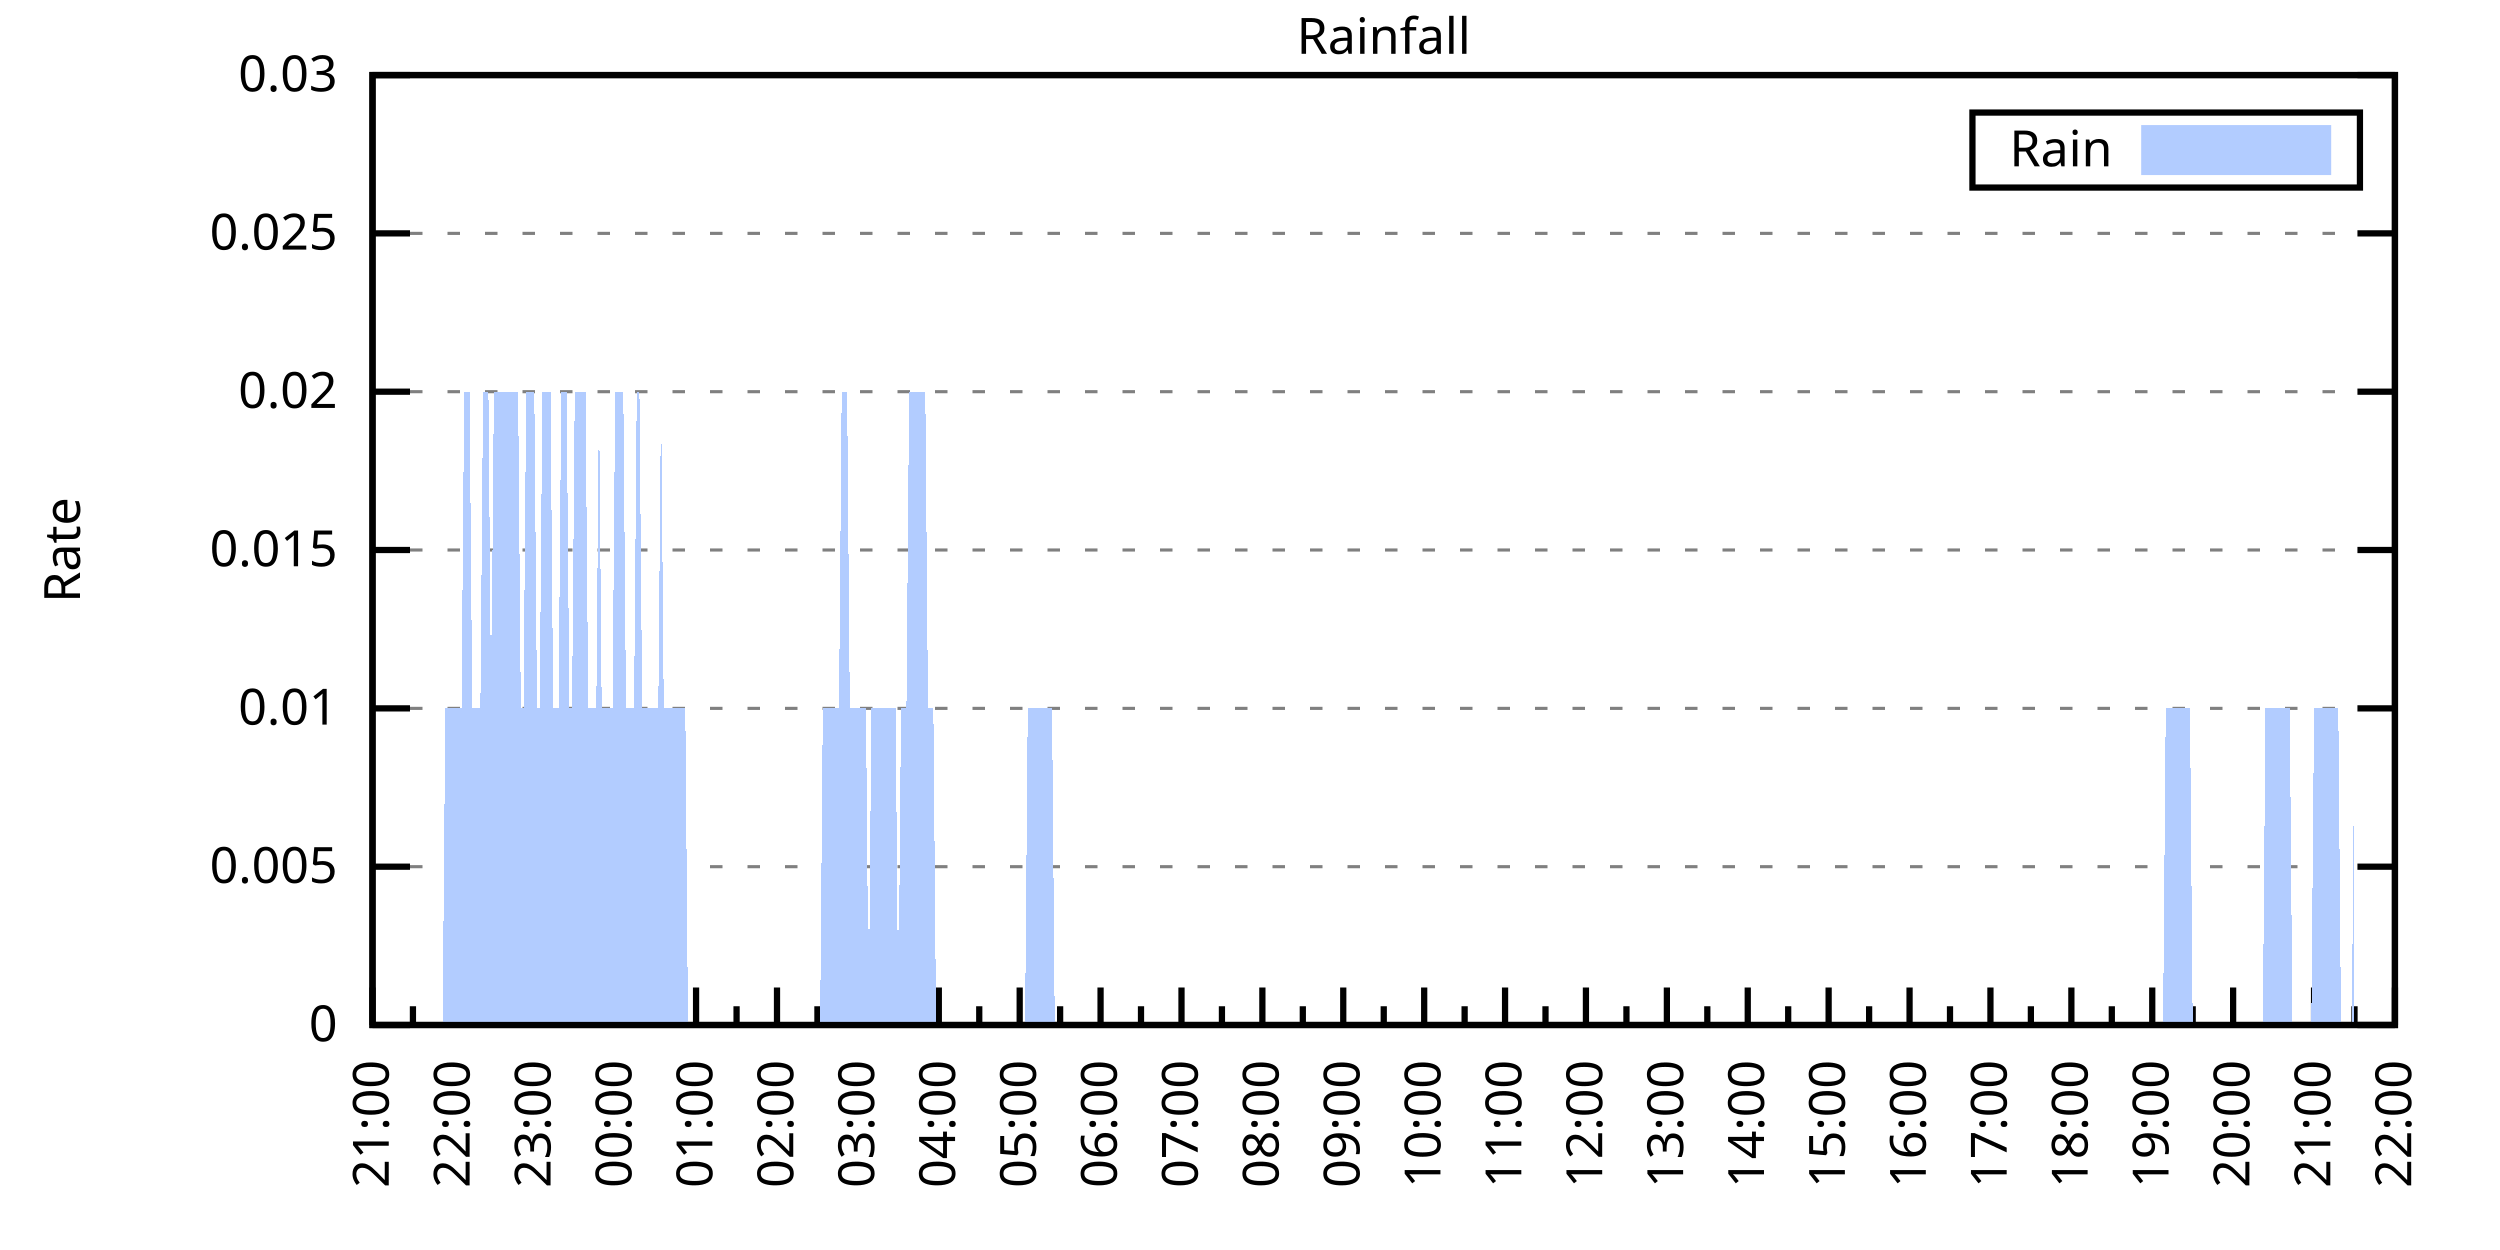
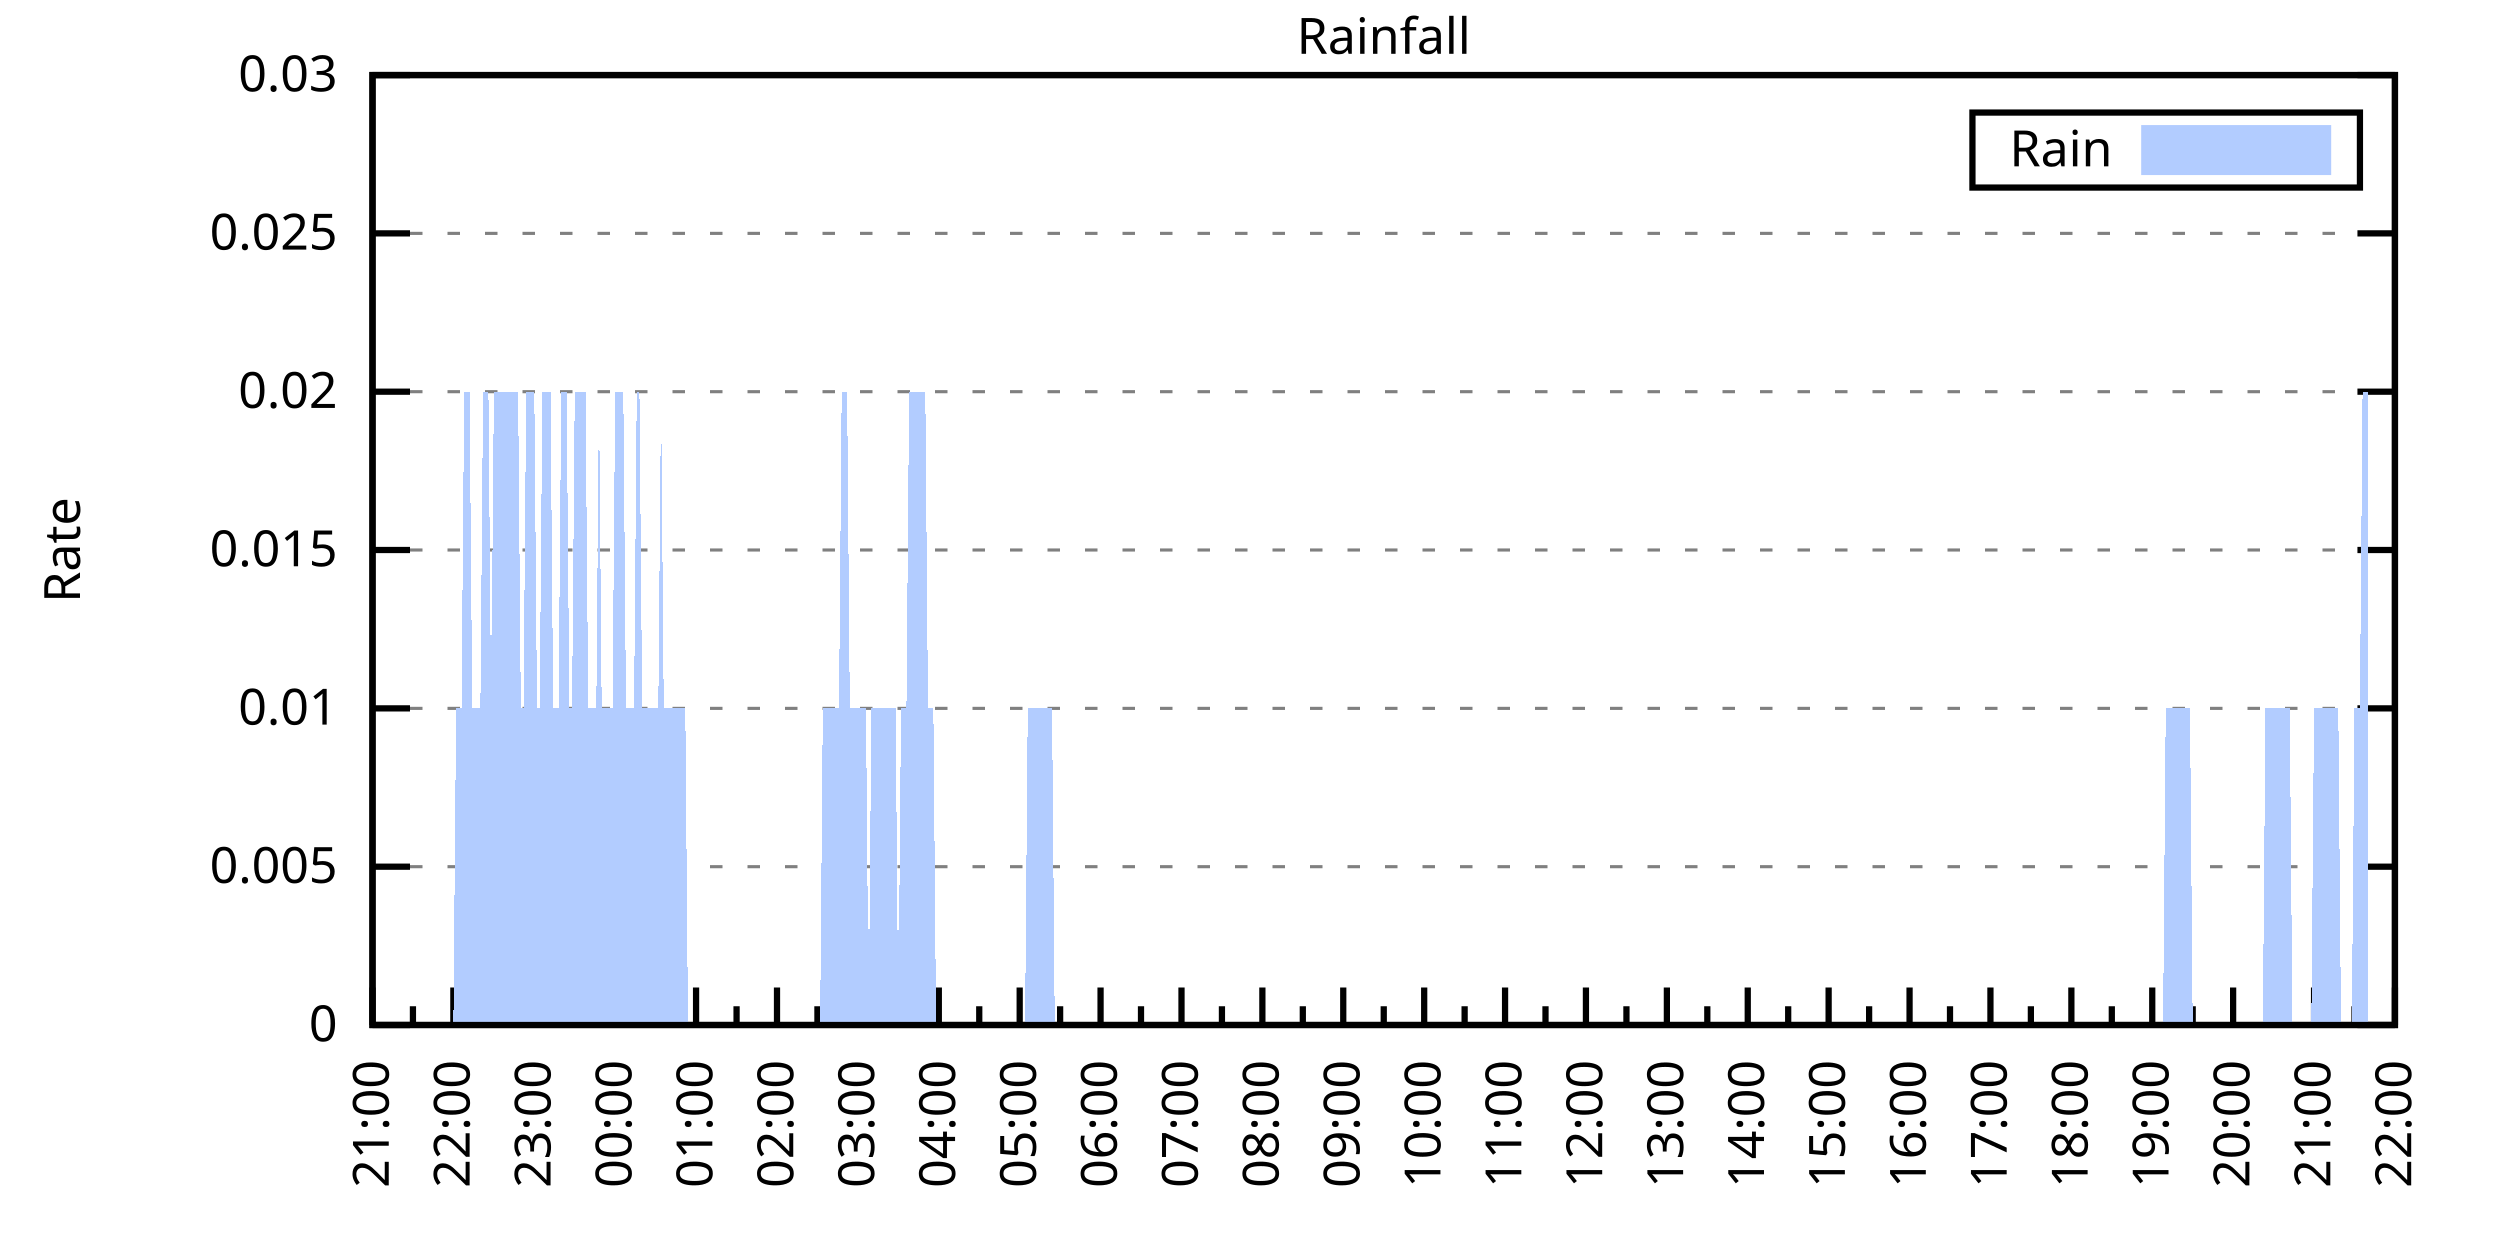
<svg xmlns="http://www.w3.org/2000/svg" xmlns:xlink="http://www.w3.org/1999/xlink" width="400" height="200" viewBox="0 0 400 200">
  <g id="gnuplot_canvas">
    <rect x="0" y="0" width="400" height="200" fill="none" />
    <defs>
      <circle id="gpDot" r="0.5" stroke-width="0.5" stroke="currentColor" />
      <path id="gpPt0" stroke-width="0.333" stroke="currentColor" d="M-1,0 h2 M0,-1 v2" />
      <path id="gpPt1" stroke-width="0.333" stroke="currentColor" d="M-1,-1 L1,1 M1,-1 L-1,1" />
      <path id="gpPt2" stroke-width="0.333" stroke="currentColor" d="M-1,0 L1,0 M0,-1 L0,1 M-1,-1 L1,1 M-1,1 L1,-1" />
      <rect id="gpPt3" stroke-width="0.333" stroke="currentColor" x="-1" y="-1" width="2" height="2" />
      <rect id="gpPt4" stroke-width="0.333" stroke="currentColor" fill="currentColor" x="-1" y="-1" width="2" height="2" />
      <circle id="gpPt5" stroke-width="0.333" stroke="currentColor" cx="0" cy="0" r="1" />
      <use xlink:href="#gpPt5" id="gpPt6" fill="currentColor" stroke="none" />
      <path id="gpPt7" stroke-width="0.333" stroke="currentColor" d="M0,-1.33 L-1.33,0.67 L1.33,0.67 z" />
      <use xlink:href="#gpPt7" id="gpPt8" fill="currentColor" stroke="none" />
      <use xlink:href="#gpPt7" id="gpPt9" stroke="currentColor" transform="rotate(180)" />
      <use xlink:href="#gpPt9" id="gpPt10" fill="currentColor" stroke="none" />
      <use xlink:href="#gpPt3" id="gpPt11" stroke="currentColor" transform="rotate(45)" />
      <use xlink:href="#gpPt11" id="gpPt12" fill="currentColor" stroke="none" />
      <path id="gpPt13" stroke-width="0.333" stroke="currentColor" d="M0,1.330 L1.265,0.411 L0.782,-1.067 L-0.782,-1.076 L-1.265,0.411 z" />
      <use xlink:href="#gpPt13" id="gpPt14" fill="currentColor" stroke="none" />
      <filter id="textbox" filterUnits="objectBoundingBox" x="0" y="0" height="1" width="1">
        <feFlood flood-color="white" flood-opacity="1" result="bgnd" />
        <feComposite in="SourceGraphic" in2="bgnd" operator="atop" />
      </filter>
      <filter id="greybox" filterUnits="objectBoundingBox" x="0" y="0" height="1" width="1">
        <feFlood flood-color="lightgrey" flood-opacity="1" result="grey" />
        <feComposite in="SourceGraphic" in2="grey" operator="atop" />
      </filter>
    </defs>
    <g fill="none" color="white" stroke="currentColor" stroke-width="1.00" stroke-linecap="butt" stroke-linejoin="miter">
</g>
    <g fill="none" color="black" stroke="currentColor" stroke-width="1.00" stroke-linecap="butt" stroke-linejoin="miter">
      <g stroke="none" shape-rendering="crispEdges">
        <polygon fill="rgb(255, 255, 255)" points="59.60,164.00 383.18,164.00 383.18,12.02 59.60,12.02 " />
      </g>
    </g>
    <g fill="none" color="black" stroke="currentColor" stroke-width="1.00" stroke-linecap="butt" stroke-linejoin="miter">
</g>
    <g fill="none" color="black" stroke="black" stroke-width="0.50" stroke-linecap="butt" stroke-linejoin="miter">
</g>
    <g fill="none" color="gray" stroke="currentColor" stroke-width="0.50" stroke-linecap="butt" stroke-linejoin="miter">
      <path stroke="gray" stroke-dasharray="2,4" class="gridline" d="M59.60,164.00 L383.19,164.00  " />
    </g>
    <g fill="none" color="gray" stroke="gray" stroke-width="1.00" stroke-linecap="butt" stroke-linejoin="miter">
</g>
    <g fill="none" color="black" stroke="currentColor" stroke-width="1.00" stroke-linecap="butt" stroke-linejoin="miter">
      <path stroke="black" d="M59.60,164.00 L65.60,164.00 M383.19,164.00 L377.19,164.00  " />
      <g transform="translate(54.00,166.60)" stroke="none" fill="black" font-family="Sans" font-size="8.00" text-anchor="end">
        <text>
          <tspan font-family="Sans"> 0</tspan>
        </text>
      </g>
    </g>
    <g fill="none" color="black" stroke="currentColor" stroke-width="1.00" stroke-linecap="butt" stroke-linejoin="miter">
</g>
    <g fill="none" color="black" stroke="black" stroke-width="0.50" stroke-linecap="butt" stroke-linejoin="miter">
</g>
    <g fill="none" color="gray" stroke="currentColor" stroke-width="0.50" stroke-linecap="butt" stroke-linejoin="miter">
      <path stroke="gray" stroke-dasharray="2,4" class="gridline" d="M59.60,138.67 L383.19,138.67  " />
    </g>
    <g fill="none" color="gray" stroke="gray" stroke-width="1.00" stroke-linecap="butt" stroke-linejoin="miter">
</g>
    <g fill="none" color="black" stroke="currentColor" stroke-width="1.00" stroke-linecap="butt" stroke-linejoin="miter">
      <path stroke="black" d="M59.60,138.67 L65.60,138.67 M383.19,138.67 L377.19,138.67  " />
      <g transform="translate(54.00,141.27)" stroke="none" fill="black" font-family="Sans" font-size="8.00" text-anchor="end">
        <text>
          <tspan font-family="Sans"> 0.005</tspan>
        </text>
      </g>
    </g>
    <g fill="none" color="black" stroke="currentColor" stroke-width="1.00" stroke-linecap="butt" stroke-linejoin="miter">
</g>
    <g fill="none" color="black" stroke="black" stroke-width="0.50" stroke-linecap="butt" stroke-linejoin="miter">
</g>
    <g fill="none" color="gray" stroke="currentColor" stroke-width="0.50" stroke-linecap="butt" stroke-linejoin="miter">
      <path stroke="gray" stroke-dasharray="2,4" class="gridline" d="M59.60,113.34 L383.19,113.34  " />
    </g>
    <g fill="none" color="gray" stroke="gray" stroke-width="1.00" stroke-linecap="butt" stroke-linejoin="miter">
</g>
    <g fill="none" color="black" stroke="currentColor" stroke-width="1.00" stroke-linecap="butt" stroke-linejoin="miter">
      <path stroke="black" d="M59.60,113.34 L65.60,113.34 M383.19,113.34 L377.19,113.34  " />
      <g transform="translate(54.00,115.94)" stroke="none" fill="black" font-family="Sans" font-size="8.00" text-anchor="end">
        <text>
          <tspan font-family="Sans"> 0.01</tspan>
        </text>
      </g>
    </g>
    <g fill="none" color="black" stroke="currentColor" stroke-width="1.00" stroke-linecap="butt" stroke-linejoin="miter">
</g>
    <g fill="none" color="black" stroke="black" stroke-width="0.50" stroke-linecap="butt" stroke-linejoin="miter">
</g>
    <g fill="none" color="gray" stroke="currentColor" stroke-width="0.50" stroke-linecap="butt" stroke-linejoin="miter">
      <path stroke="gray" stroke-dasharray="2,4" class="gridline" d="M59.60,88.00 L383.19,88.00  " />
    </g>
    <g fill="none" color="gray" stroke="gray" stroke-width="1.00" stroke-linecap="butt" stroke-linejoin="miter">
</g>
    <g fill="none" color="black" stroke="currentColor" stroke-width="1.00" stroke-linecap="butt" stroke-linejoin="miter">
      <path stroke="black" d="M59.60,88.00 L65.60,88.00 M383.19,88.00 L377.19,88.00  " />
      <g transform="translate(54.00,90.60)" stroke="none" fill="black" font-family="Sans" font-size="8.00" text-anchor="end">
        <text>
          <tspan font-family="Sans"> 0.015</tspan>
        </text>
      </g>
    </g>
    <g fill="none" color="black" stroke="currentColor" stroke-width="1.00" stroke-linecap="butt" stroke-linejoin="miter">
</g>
    <g fill="none" color="black" stroke="black" stroke-width="0.50" stroke-linecap="butt" stroke-linejoin="miter">
</g>
    <g fill="none" color="gray" stroke="currentColor" stroke-width="0.50" stroke-linecap="butt" stroke-linejoin="miter">
      <path stroke="gray" stroke-dasharray="2,4" class="gridline" d="M59.60,62.67 L383.19,62.67  " />
    </g>
    <g fill="none" color="gray" stroke="gray" stroke-width="1.00" stroke-linecap="butt" stroke-linejoin="miter">
</g>
    <g fill="none" color="black" stroke="currentColor" stroke-width="1.00" stroke-linecap="butt" stroke-linejoin="miter">
      <path stroke="black" d="M59.60,62.67 L65.60,62.67 M383.19,62.67 L377.19,62.67  " />
      <g transform="translate(54.00,65.27)" stroke="none" fill="black" font-family="Sans" font-size="8.00" text-anchor="end">
        <text>
          <tspan font-family="Sans"> 0.02</tspan>
        </text>
      </g>
    </g>
    <g fill="none" color="black" stroke="currentColor" stroke-width="1.00" stroke-linecap="butt" stroke-linejoin="miter">
</g>
    <g fill="none" color="black" stroke="black" stroke-width="0.50" stroke-linecap="butt" stroke-linejoin="miter">
</g>
    <g fill="none" color="gray" stroke="currentColor" stroke-width="0.50" stroke-linecap="butt" stroke-linejoin="miter">
      <path stroke="gray" stroke-dasharray="2,4" class="gridline" d="M59.60,37.34 L383.19,37.34  " />
    </g>
    <g fill="none" color="gray" stroke="gray" stroke-width="1.00" stroke-linecap="butt" stroke-linejoin="miter">
</g>
    <g fill="none" color="black" stroke="currentColor" stroke-width="1.00" stroke-linecap="butt" stroke-linejoin="miter">
      <path stroke="black" d="M59.60,37.34 L65.60,37.34 M383.19,37.34 L377.19,37.34  " />
      <g transform="translate(54.00,39.94)" stroke="none" fill="black" font-family="Sans" font-size="8.00" text-anchor="end">
        <text>
          <tspan font-family="Sans"> 0.025</tspan>
        </text>
      </g>
    </g>
    <g fill="none" color="black" stroke="currentColor" stroke-width="1.00" stroke-linecap="butt" stroke-linejoin="miter">
</g>
    <g fill="none" color="black" stroke="black" stroke-width="0.50" stroke-linecap="butt" stroke-linejoin="miter">
</g>
    <g fill="none" color="gray" stroke="currentColor" stroke-width="0.50" stroke-linecap="butt" stroke-linejoin="miter">
      <path stroke="gray" stroke-dasharray="2,4" class="gridline" d="M59.60,12.01 L383.19,12.01  " />
    </g>
    <g fill="none" color="gray" stroke="gray" stroke-width="1.00" stroke-linecap="butt" stroke-linejoin="miter">
</g>
    <g fill="none" color="black" stroke="currentColor" stroke-width="1.00" stroke-linecap="butt" stroke-linejoin="miter">
      <path stroke="black" d="M59.60,12.01 L65.60,12.01 M383.19,12.01 L377.19,12.01  " />
      <g transform="translate(54.00,14.61)" stroke="none" fill="black" font-family="Sans" font-size="8.00" text-anchor="end">
        <text>
          <tspan font-family="Sans"> 0.03</tspan>
        </text>
      </g>
    </g>
    <g fill="none" color="black" stroke="currentColor" stroke-width="1.00" stroke-linecap="butt" stroke-linejoin="miter">
      <path stroke="black" d="M59.60,164.00 L59.60,158.00  " />
      <g transform="translate(62.20,169.60) rotate(270)" stroke="none" fill="black" font-family="Sans" font-size="8.00" text-anchor="end">
        <text>
          <tspan font-family="Sans">21:00</tspan>
        </text>
      </g>
    </g>
    <g fill="none" color="black" stroke="currentColor" stroke-width="1.00" stroke-linecap="butt" stroke-linejoin="miter">
      <path stroke="black" d="M66.07,164.00 L66.07,161.00 M72.54,164.00 L72.54,158.00  " />
      <g transform="translate(75.14,169.60) rotate(270)" stroke="none" fill="black" font-family="Sans" font-size="8.00" text-anchor="end">
        <text>
          <tspan font-family="Sans">22:00</tspan>
        </text>
      </g>
    </g>
    <g fill="none" color="black" stroke="currentColor" stroke-width="1.00" stroke-linecap="butt" stroke-linejoin="miter">
      <path stroke="black" d="M79.02,164.00 L79.02,161.00 M85.49,164.00 L85.49,158.00  " />
      <g transform="translate(88.09,169.60) rotate(270)" stroke="none" fill="black" font-family="Sans" font-size="8.00" text-anchor="end">
        <text>
          <tspan font-family="Sans">23:00</tspan>
        </text>
      </g>
    </g>
    <g fill="none" color="black" stroke="currentColor" stroke-width="1.00" stroke-linecap="butt" stroke-linejoin="miter">
      <path stroke="black" d="M91.96,164.00 L91.96,161.00 M98.43,164.00 L98.43,158.00  " />
      <g transform="translate(101.03,169.60) rotate(270)" stroke="none" fill="black" font-family="Sans" font-size="8.00" text-anchor="end">
        <text>
          <tspan font-family="Sans">00:00</tspan>
        </text>
      </g>
    </g>
    <g fill="none" color="black" stroke="currentColor" stroke-width="1.00" stroke-linecap="butt" stroke-linejoin="miter">
      <path stroke="black" d="M104.90,164.00 L104.90,161.00 M111.37,164.00 L111.37,158.00  " />
      <g transform="translate(113.97,169.60) rotate(270)" stroke="none" fill="black" font-family="Sans" font-size="8.00" text-anchor="end">
        <text>
          <tspan font-family="Sans">01:00</tspan>
        </text>
      </g>
    </g>
    <g fill="none" color="black" stroke="currentColor" stroke-width="1.00" stroke-linecap="butt" stroke-linejoin="miter">
      <path stroke="black" d="M117.85,164.00 L117.85,161.00 M124.32,164.00 L124.32,158.00  " />
      <g transform="translate(126.92,169.60) rotate(270)" stroke="none" fill="black" font-family="Sans" font-size="8.00" text-anchor="end">
        <text>
          <tspan font-family="Sans">02:00</tspan>
        </text>
      </g>
    </g>
    <g fill="none" color="black" stroke="currentColor" stroke-width="1.00" stroke-linecap="butt" stroke-linejoin="miter">
      <path stroke="black" d="M130.79,164.00 L130.79,161.00 M137.26,164.00 L137.26,158.00  " />
      <g transform="translate(139.86,169.60) rotate(270)" stroke="none" fill="black" font-family="Sans" font-size="8.00" text-anchor="end">
        <text>
          <tspan font-family="Sans">03:00</tspan>
        </text>
      </g>
    </g>
    <g fill="none" color="black" stroke="currentColor" stroke-width="1.00" stroke-linecap="butt" stroke-linejoin="miter">
      <path stroke="black" d="M143.73,164.00 L143.73,161.00 M150.21,164.00 L150.21,158.00  " />
      <g transform="translate(152.81,169.60) rotate(270)" stroke="none" fill="black" font-family="Sans" font-size="8.00" text-anchor="end">
        <text>
          <tspan font-family="Sans">04:00</tspan>
        </text>
      </g>
    </g>
    <g fill="none" color="black" stroke="currentColor" stroke-width="1.00" stroke-linecap="butt" stroke-linejoin="miter">
      <path stroke="black" d="M156.68,164.00 L156.68,161.00 M163.15,164.00 L163.15,158.00  " />
      <g transform="translate(165.75,169.60) rotate(270)" stroke="none" fill="black" font-family="Sans" font-size="8.00" text-anchor="end">
        <text>
          <tspan font-family="Sans">05:00</tspan>
        </text>
      </g>
    </g>
    <g fill="none" color="black" stroke="currentColor" stroke-width="1.00" stroke-linecap="butt" stroke-linejoin="miter">
      <path stroke="black" d="M169.62,164.00 L169.62,161.00 M176.09,164.00 L176.09,158.00  " />
      <g transform="translate(178.69,169.60) rotate(270)" stroke="none" fill="black" font-family="Sans" font-size="8.00" text-anchor="end">
        <text>
          <tspan font-family="Sans">06:00</tspan>
        </text>
      </g>
    </g>
    <g fill="none" color="black" stroke="currentColor" stroke-width="1.00" stroke-linecap="butt" stroke-linejoin="miter">
      <path stroke="black" d="M182.56,164.00 L182.56,161.00 M189.04,164.00 L189.04,158.00  " />
      <g transform="translate(191.64,169.60) rotate(270)" stroke="none" fill="black" font-family="Sans" font-size="8.00" text-anchor="end">
        <text>
          <tspan font-family="Sans">07:00</tspan>
        </text>
      </g>
    </g>
    <g fill="none" color="black" stroke="currentColor" stroke-width="1.00" stroke-linecap="butt" stroke-linejoin="miter">
      <path stroke="black" d="M195.51,164.00 L195.51,161.00 M201.98,164.00 L201.98,158.00  " />
      <g transform="translate(204.58,169.60) rotate(270)" stroke="none" fill="black" font-family="Sans" font-size="8.00" text-anchor="end">
        <text>
          <tspan font-family="Sans">08:00</tspan>
        </text>
      </g>
    </g>
    <g fill="none" color="black" stroke="currentColor" stroke-width="1.00" stroke-linecap="butt" stroke-linejoin="miter">
      <path stroke="black" d="M208.45,164.00 L208.45,161.00 M214.92,164.00 L214.92,158.00  " />
      <g transform="translate(217.52,169.60) rotate(270)" stroke="none" fill="black" font-family="Sans" font-size="8.00" text-anchor="end">
        <text>
          <tspan font-family="Sans">09:00</tspan>
        </text>
      </g>
    </g>
    <g fill="none" color="black" stroke="currentColor" stroke-width="1.00" stroke-linecap="butt" stroke-linejoin="miter">
      <path stroke="black" d="M221.40,164.00 L221.40,161.00 M227.87,164.00 L227.87,158.00  " />
      <g transform="translate(230.47,169.60) rotate(270)" stroke="none" fill="black" font-family="Sans" font-size="8.00" text-anchor="end">
        <text>
          <tspan font-family="Sans">10:00</tspan>
        </text>
      </g>
    </g>
    <g fill="none" color="black" stroke="currentColor" stroke-width="1.00" stroke-linecap="butt" stroke-linejoin="miter">
      <path stroke="black" d="M234.34,164.00 L234.34,161.00 M240.81,164.00 L240.81,158.00  " />
      <g transform="translate(243.41,169.60) rotate(270)" stroke="none" fill="black" font-family="Sans" font-size="8.00" text-anchor="end">
        <text>
          <tspan font-family="Sans">11:00</tspan>
        </text>
      </g>
    </g>
    <g fill="none" color="black" stroke="currentColor" stroke-width="1.00" stroke-linecap="butt" stroke-linejoin="miter">
      <path stroke="black" d="M247.28,164.00 L247.28,161.00 M253.75,164.00 L253.75,158.00  " />
      <g transform="translate(256.35,169.60) rotate(270)" stroke="none" fill="black" font-family="Sans" font-size="8.00" text-anchor="end">
        <text>
          <tspan font-family="Sans">12:00</tspan>
        </text>
      </g>
    </g>
    <g fill="none" color="black" stroke="currentColor" stroke-width="1.00" stroke-linecap="butt" stroke-linejoin="miter">
      <path stroke="black" d="M260.23,164.00 L260.23,161.00 M266.70,164.00 L266.70,158.00  " />
      <g transform="translate(269.30,169.60) rotate(270)" stroke="none" fill="black" font-family="Sans" font-size="8.00" text-anchor="end">
        <text>
          <tspan font-family="Sans">13:00</tspan>
        </text>
      </g>
    </g>
    <g fill="none" color="black" stroke="currentColor" stroke-width="1.00" stroke-linecap="butt" stroke-linejoin="miter">
      <path stroke="black" d="M273.17,164.00 L273.17,161.00 M279.64,164.00 L279.64,158.00  " />
      <g transform="translate(282.24,169.60) rotate(270)" stroke="none" fill="black" font-family="Sans" font-size="8.00" text-anchor="end">
        <text>
          <tspan font-family="Sans">14:00</tspan>
        </text>
      </g>
    </g>
    <g fill="none" color="black" stroke="currentColor" stroke-width="1.00" stroke-linecap="butt" stroke-linejoin="miter">
      <path stroke="black" d="M286.11,164.00 L286.11,161.00 M292.58,164.00 L292.58,158.00  " />
      <g transform="translate(295.18,169.60) rotate(270)" stroke="none" fill="black" font-family="Sans" font-size="8.00" text-anchor="end">
        <text>
          <tspan font-family="Sans">15:00</tspan>
        </text>
      </g>
    </g>
    <g fill="none" color="black" stroke="currentColor" stroke-width="1.00" stroke-linecap="butt" stroke-linejoin="miter">
      <path stroke="black" d="M299.06,164.00 L299.06,161.00 M305.53,164.00 L305.53,158.00  " />
      <g transform="translate(308.13,169.60) rotate(270)" stroke="none" fill="black" font-family="Sans" font-size="8.00" text-anchor="end">
        <text>
          <tspan font-family="Sans">16:00</tspan>
        </text>
      </g>
    </g>
    <g fill="none" color="black" stroke="currentColor" stroke-width="1.00" stroke-linecap="butt" stroke-linejoin="miter">
      <path stroke="black" d="M312.00,164.00 L312.00,161.00 M318.47,164.00 L318.47,158.00  " />
      <g transform="translate(321.07,169.60) rotate(270)" stroke="none" fill="black" font-family="Sans" font-size="8.00" text-anchor="end">
        <text>
          <tspan font-family="Sans">17:00</tspan>
        </text>
      </g>
    </g>
    <g fill="none" color="black" stroke="currentColor" stroke-width="1.00" stroke-linecap="butt" stroke-linejoin="miter">
      <path stroke="black" d="M324.94,164.00 L324.94,161.00 M331.42,164.00 L331.42,158.00  " />
      <g transform="translate(334.02,169.60) rotate(270)" stroke="none" fill="black" font-family="Sans" font-size="8.00" text-anchor="end">
        <text>
          <tspan font-family="Sans">18:00</tspan>
        </text>
      </g>
    </g>
    <g fill="none" color="black" stroke="currentColor" stroke-width="1.00" stroke-linecap="butt" stroke-linejoin="miter">
      <path stroke="black" d="M337.89,164.00 L337.89,161.00 M344.36,164.00 L344.36,158.00  " />
      <g transform="translate(346.96,169.60) rotate(270)" stroke="none" fill="black" font-family="Sans" font-size="8.00" text-anchor="end">
        <text>
          <tspan font-family="Sans">19:00</tspan>
        </text>
      </g>
    </g>
    <g fill="none" color="black" stroke="currentColor" stroke-width="1.00" stroke-linecap="butt" stroke-linejoin="miter">
      <path stroke="black" d="M350.83,164.00 L350.83,161.00 M357.30,164.00 L357.30,158.00  " />
      <g transform="translate(359.90,169.60) rotate(270)" stroke="none" fill="black" font-family="Sans" font-size="8.00" text-anchor="end">
        <text>
          <tspan font-family="Sans">20:00</tspan>
        </text>
      </g>
    </g>
    <g fill="none" color="black" stroke="currentColor" stroke-width="1.00" stroke-linecap="butt" stroke-linejoin="miter">
      <path stroke="black" d="M363.77,164.00 L363.77,161.00 M370.25,164.00 L370.25,158.00  " />
      <g transform="translate(372.85,169.60) rotate(270)" stroke="none" fill="black" font-family="Sans" font-size="8.00" text-anchor="end">
        <text>
          <tspan font-family="Sans">21:00</tspan>
        </text>
      </g>
    </g>
    <g fill="none" color="black" stroke="currentColor" stroke-width="1.00" stroke-linecap="butt" stroke-linejoin="miter">
      <path stroke="black" d="M376.72,164.00 L376.72,161.00 M383.19,164.00 L383.19,158.00  " />
      <g transform="translate(385.79,169.60) rotate(270)" stroke="none" fill="black" font-family="Sans" font-size="8.00" text-anchor="end">
        <text>
          <tspan font-family="Sans">22:00</tspan>
        </text>
      </g>
    </g>
    <g fill="none" color="black" stroke="currentColor" stroke-width="1.00" stroke-linecap="butt" stroke-linejoin="miter">
</g>
    <g fill="none" color="black" stroke="currentColor" stroke-width="1.00" stroke-linecap="butt" stroke-linejoin="miter">
      <path stroke="black" d="M59.60,12.01 L59.60,164.00 L383.19,164.00 L383.19,12.01 L59.60,12.01 Z  " />
    </g>
    <g fill="none" color="black" stroke="currentColor" stroke-width="1.00" stroke-linecap="butt" stroke-linejoin="miter">
      <g transform="translate(12.80,88.01) rotate(270)" stroke="none" fill="black" font-family="Sans" font-size="8.00" text-anchor="middle">
        <text>
          <tspan font-family="Sans">Rate</tspan>
        </text>
      </g>
    </g>
    <g fill="none" color="black" stroke="currentColor" stroke-width="1.00" stroke-linecap="butt" stroke-linejoin="miter">
</g>
    <g fill="none" color="black" stroke="currentColor" stroke-width="1.00" stroke-linecap="butt" stroke-linejoin="miter">
      <path stroke="black" d="M315.59,30.01 L315.59,18.01 L377.59,18.01 L377.59,30.01 L315.59,30.01 Z  " />
    </g>
    <g id="Rainfall_plot_1">
      <g fill="none" color="white" stroke="black" stroke-width="2.00" stroke-linecap="butt" stroke-linejoin="miter">
</g>
      <g fill="none" color="black" stroke="currentColor" stroke-width="2.00" stroke-linecap="butt" stroke-linejoin="miter">
        <g transform="translate(337.99,26.61)" stroke="none" fill="black" font-family="Sans" font-size="8.00" text-anchor="end">
          <text>
            <tspan font-family="Sans">Rain</tspan>
          </text>
        </g>
      </g>
      <g fill="none" color="black" stroke="currentColor" stroke-width="2.00" stroke-linecap="butt" stroke-linejoin="miter">
        <g stroke="none" shape-rendering="crispEdges">
          <polygon fill="rgb(178, 204, 255)" points="343.59,27.01 371.99,27.01 371.99,21.01 343.59,21.01 " />
        </g>
        <path stroke="rgb(178, 204, 255)" d="M343.59,27.01 L371.99,27.01 L371.99,21.01 L343.59,21.01 L343.59,27.01 Z  " />
      </g>
      <g fill="none" color="black" stroke="currentColor" stroke-width="2.00" stroke-linecap="butt" stroke-linejoin="miter">
        <g stroke="none" shape-rendering="crispEdges">
-           <polygon fill="rgb(178, 204, 255)" points="66.50,164.00 66.93,164.00 67.37,164.00 67.80,164.00 68.23,164.00 68.66,164.00 69.09,164.00 69.52,164.00 69.95,164.00 70.39,164.00 70.82,164.00 71.25,113.34 71.68,113.34 72.11,113.34 72.54,113.34 72.98,113.34 73.41,113.34 73.84,113.34 74.27,62.67 74.70,62.67 75.13,62.67 75.56,113.34 76.00,113.34 76.43,113.34 76.86,113.34 77.29,62.67 77.72,62.67 78.15,62.67 78.58,113.34 79.02,62.67 79.45,62.67 79.88,62.67 80.31,62.67 80.74,62.67 81.17,62.67 81.60,62.67 82.04,62.67 82.47,62.67 82.90,62.67 83.33,113.34 83.76,113.34 84.19,62.67 84.62,62.67 85.06,62.67 85.49,62.67 85.92,113.34 86.35,113.34 86.78,62.67 87.21,62.67 87.64,62.67 88.08,62.67 88.51,113.34 88.94,113.34 89.37,113.34 89.80,62.67 90.23,62.67 90.66,62.67 91.10,113.34 91.53,113.34 91.96,62.67 92.39,62.67 92.82,62.67 93.25,62.67 93.68,62.67 94.12,113.34 94.55,113.34 94.98,113.34 95.41,113.34 95.84,62.67 96.27,113.34 96.70,113.34 97.14,113.34 97.57,113.34 98.00,113.34 98.43,62.67 98.86,62.67 99.29,62.67 99.73,62.67 100.16,113.34 100.59,113.34 101.02,113.34 101.45,113.34 101.88,62.67 102.31,62.67 102.75,113.34 103.18,113.34 103.61,113.34 104.04,113.34 104.47,113.34 104.90,113.34 105.33,113.34 105.77,62.67 106.20,113.34 106.63,113.34 107.06,113.34 107.49,113.34 107.92,113.34 108.35,113.34 108.79,113.34 109.22,113.34 109.65,113.34 110.08,164.00 110.51,164.00 110.94,164.00 111.37,164.00 111.81,164.00 112.24,164.00 112.67,164.00 113.10,164.00 113.53,164.00 113.96,164.00 114.39,164.00 114.83,164.00 115.26,164.00 115.69,164.00 116.12,164.00 116.55,164.00 116.98,164.00 117.41,164.00 117.85,164.00 118.28,164.00 118.71,164.00 119.14,164.00 119.57,164.00 120.00,164.00 120.43,164.00 120.87,164.00 121.30,164.00 121.73,164.00 122.16,164.00 122.59,164.00 123.02,164.00 123.46,164.00 123.89,164.00 124.32,164.00 124.75,164.00 125.18,164.00 125.61,164.00 126.04,164.00 126.48,164.00 126.91,164.00 127.34,164.00 127.77,164.00 128.20,164.00 128.63,164.00 129.06,164.00 129.50,164.00 129.93,164.00 130.36,164.00 130.79,164.00 131.22,164.00 131.65,113.34 132.08,113.34 132.52,113.34 132.95,113.34 133.38,113.34 133.81,113.34 134.24,113.34 134.67,62.67 135.10,62.67 135.54,62.67 135.97,113.34 136.40,113.34 136.83,113.34 137.26,113.34 137.69,113.34 138.12,113.34 138.56,113.34 138.99,164.00 139.42,113.34 139.85,113.34 140.28,113.34 140.71,113.34 141.14,113.34 141.58,113.34 142.01,113.34 142.44,113.34 142.87,113.34 143.30,113.34 143.73,164.00 144.16,113.34 144.60,113.34 145.03,113.34 145.46,62.67 145.89,62.67 146.32,62.67 146.75,62.67 147.19,62.67 147.62,62.67 148.05,62.67 148.48,113.34 148.91,113.34 149.34,113.34 149.77,164.00 150.21,164.00 150.64,164.00 151.07,164.00 151.50,164.00 151.93,164.00 152.36,164.00 152.79,164.00 153.23,164.00 153.66,164.00 154.09,164.00 154.52,164.00 154.95,164.00 155.38,164.00 155.81,164.00 156.25,164.00 156.68,164.00 157.11,164.00 157.54,164.00 157.97,164.00 158.40,164.00 158.83,164.00 159.27,164.00 159.70,164.00 160.13,164.00 160.56,164.00 160.99,164.00 161.42,164.00 161.85,164.00 162.29,164.00 162.72,164.00 163.15,164.00 163.58,164.00 164.01,164.00 164.44,113.34 164.87,113.34 165.31,113.34 165.74,113.34 166.17,113.34 166.60,113.34 167.03,113.34 167.46,113.34 167.89,113.34 168.33,113.34 168.76,164.00 169.19,164.00 169.62,164.00 170.05,164.00 170.48,164.00 170.91,164.00 171.35,164.00 171.78,164.00 172.21,164.00 172.64,164.00 173.07,164.00 173.50,164.00 173.94,164.00 174.37,164.00 174.80,164.00 175.23,164.00 175.66,164.00 176.09,164.00 176.52,164.00 176.96,164.00 177.39,164.00 177.82,164.00 178.25,164.00 178.68,164.00 179.11,164.00 179.54,164.00 179.98,164.00 180.41,164.00 180.84,164.00 181.27,164.00 181.70,164.00 182.13,164.00 182.56,164.00 183.00,164.00 183.43,164.00 183.86,164.00 184.29,164.00 184.72,164.00 185.15,164.00 185.58,164.00 186.02,164.00 186.45,164.00 186.88,164.00 187.31,164.00 187.74,164.00 188.17,164.00 188.60,164.00 189.04,164.00 189.47,164.00 189.90,164.00 190.33,164.00 190.76,164.00 191.19,164.00 191.62,164.00 192.06,164.00 192.49,164.00 192.92,164.00 193.35,164.00 193.78,164.00 194.21,164.00 194.64,164.00 195.08,164.00 195.51,164.00 195.94,164.00 196.37,164.00 196.80,164.00 197.23,164.00 197.67,164.00 198.10,164.00 198.53,164.00 198.96,164.00 199.39,164.00 199.82,164.00 200.25,164.00 200.69,164.00 201.12,164.00 201.55,164.00 201.98,164.00 202.41,164.00 202.84,164.00 203.27,164.00 203.71,164.00 204.14,164.00 204.57,164.00 205.00,164.00 205.43,164.00 205.86,164.00 206.29,164.00 206.73,164.00 207.16,164.00 207.59,164.00 208.02,164.00 208.45,164.00 208.88,164.00 209.31,164.00 209.75,164.00 210.18,164.00 210.61,164.00 211.04,164.00 211.47,164.00 211.90,164.00 212.33,164.00 212.77,164.00 213.20,164.00 213.63,164.00 214.06,164.00 214.49,164.00 214.92,164.00 215.35,164.00 215.79,164.00 216.22,164.00 216.65,164.00 217.08,164.00 217.51,164.00 217.94,164.00 218.37,164.00 218.81,164.00 219.24,164.00 219.67,164.00 220.10,164.00 220.53,164.00 220.96,164.00 221.40,164.00 221.83,164.00 222.26,164.00 222.69,164.00 223.12,164.00 223.55,164.00 223.98,164.00 224.42,164.00 224.85,164.00 225.28,164.00 225.71,164.00 226.14,164.00 226.57,164.00 227.00,164.00 227.44,164.00 227.87,164.00 228.30,164.00 228.73,164.00 229.16,164.00 229.59,164.00 230.02,164.00 230.46,164.00 230.89,164.00 231.32,164.00 231.75,164.00 232.18,164.00 232.61,164.00 233.04,164.00 233.48,164.00 233.91,164.00 234.34,164.00 234.77,164.00 235.20,164.00 235.63,164.00 236.06,164.00 236.50,164.00 236.93,164.00 237.36,164.00 237.79,164.00 238.22,164.00 238.65,164.00 239.08,164.00 239.52,164.00 239.95,164.00 240.38,164.00 240.81,164.00 241.24,164.00 241.67,164.00 242.10,164.00 242.54,164.00 242.97,164.00 243.40,164.00 243.83,164.00 244.26,164.00 244.69,164.00 245.12,164.00 245.56,164.00 245.99,164.00 246.42,164.00 246.85,164.00 247.28,164.00 247.71,164.00 248.15,164.00 248.58,164.00 249.01,164.00 249.44,164.00 249.87,164.00 250.30,164.00 250.73,164.00 251.17,164.00 251.60,164.00 252.03,164.00 252.46,164.00 252.89,164.00 253.32,164.00 253.75,164.00 254.19,164.00 254.62,164.00 255.05,164.00 255.48,164.00 255.91,164.00 256.34,164.00 256.77,164.00 257.21,164.00 257.64,164.00 258.07,164.00 258.50,164.00 258.93,164.00 259.36,164.00 259.79,164.00 260.23,164.00 260.66,164.00 261.09,164.00 261.52,164.00 261.95,164.00 262.38,164.00 262.81,164.00 263.25,164.00 263.68,164.00 264.11,164.00 264.54,164.00 264.97,164.00 265.40,164.00 265.83,164.00 266.27,164.00 266.70,164.00 267.13,164.00 267.56,164.00 267.99,164.00 268.42,164.00 268.85,164.00 269.29,164.00 269.72,164.00 270.15,164.00 270.58,164.00 271.01,164.00 271.44,164.00 271.88,164.00 272.31,164.00 272.74,164.00 273.17,164.00 273.60,164.00 274.03,164.00 274.46,164.00 274.90,164.00 275.33,164.00 275.76,164.00 276.19,164.00 276.62,164.00 277.05,164.00 277.48,164.00 277.92,164.00 278.35,164.00 278.78,164.00 279.21,164.00 279.64,164.00 280.07,164.00 280.50,164.00 280.94,164.00 281.37,164.00 281.80,164.00 282.23,164.00 282.66,164.00 283.09,164.00 283.52,164.00 283.96,164.00 284.39,164.00 284.82,164.00 285.25,164.00 285.68,164.00 286.11,164.00 286.54,164.00 286.98,164.00 287.41,164.00 287.84,164.00 288.27,164.00 288.70,164.00 289.13,164.00 289.56,164.00 290.00,164.00 290.43,164.00 290.86,164.00 291.29,164.00 291.72,164.00 292.15,164.00 292.58,164.00 293.02,164.00 293.45,164.00 293.88,164.00 294.31,164.00 294.74,164.00 295.17,164.00 295.60,164.00 296.04,164.00 296.47,164.00 296.90,164.00 297.33,164.00 297.76,164.00 298.19,164.00 298.63,164.00 299.06,164.00 299.49,164.00 299.92,164.00 300.35,164.00 300.78,164.00 301.21,164.00 301.65,164.00 302.08,164.00 302.51,164.00 302.94,164.00 303.37,164.00 303.80,164.00 304.23,164.00 304.67,164.00 305.10,164.00 305.53,164.00 305.96,164.00 306.39,164.00 306.82,164.00 307.25,164.00 307.69,164.00 308.12,164.00 308.55,164.00 308.98,164.00 309.41,164.00 309.84,164.00 310.27,164.00 310.71,164.00 311.14,164.00 311.57,164.00 312.00,164.00 312.43,164.00 312.86,164.00 313.29,164.00 313.73,164.00 314.16,164.00 314.59,164.00 315.02,164.00 315.45,164.00 315.88,164.00 316.31,164.00 316.75,164.00 317.18,164.00 317.61,164.00 318.04,164.00 318.47,164.00 318.90,164.00 319.33,164.00 319.77,164.00 320.20,164.00 320.63,164.00 321.06,164.00 321.49,164.00 321.92,164.00 322.36,164.00 322.79,164.00 323.22,164.00 323.65,164.00 324.08,164.00 324.51,164.00 324.94,164.00 325.38,164.00 325.81,164.00 326.24,164.00 326.67,164.00 327.10,164.00 327.53,164.00 327.96,164.00 328.40,164.00 328.83,164.00 329.26,164.00 329.69,164.00 330.12,164.00 330.55,164.00 330.98,164.00 331.42,164.00 331.85,164.00 332.28,164.00 332.71,164.00 333.14,164.00 333.57,164.00 334.00,164.00 334.44,164.00 334.87,164.00 335.30,164.00 335.73,164.00 336.16,164.00 336.59,164.00 337.02,164.00 337.46,164.00 337.89,164.00 338.32,164.00 338.75,164.00 339.18,164.00 339.61,164.00 340.04,164.00 340.48,164.00 340.91,164.00 341.34,164.00 341.77,164.00 342.20,164.00 342.63,164.00 343.06,164.00 343.50,164.00 343.93,164.00 344.36,164.00 344.79,164.00 345.22,164.00 345.65,164.00 346.09,164.00 346.52,113.34 346.95,113.34 347.38,113.34 347.81,113.34 348.24,113.34 348.67,113.34 349.11,113.34 349.54,113.34 349.97,113.34 350.40,113.34 350.83,164.00 351.26,164.00 351.69,164.00 352.13,164.00 352.56,164.00 352.99,164.00 353.42,164.00 353.85,164.00 354.28,164.00 354.71,164.00 355.15,164.00 355.58,164.00 356.01,164.00 356.44,164.00 356.87,164.00 357.30,164.00 357.73,164.00 358.17,164.00 358.60,164.00 359.03,164.00 359.46,164.00 359.89,164.00 360.32,164.00 360.75,164.00 361.19,164.00 361.62,164.00 362.05,164.00 362.48,113.34 362.91,113.34 363.34,113.34 363.77,113.34 364.21,113.34 364.64,113.34 365.07,113.34 365.50,113.34 365.93,113.34 366.36,113.34 366.79,164.00 367.23,164.00 367.66,164.00 368.09,164.00 368.52,164.00 368.95,164.00 369.38,164.00 369.81,164.00 370.25,113.34 370.68,113.34 371.11,113.34 371.54,113.34 371.97,113.34 372.40,113.34 372.84,113.34 373.27,113.34 373.70,113.34 374.13,113.34 374.56,164.00 374.99,164.00 375.42,164.00 375.86,164.00 376.29,164.00 376.72,113.34 376.72,164.00 66.50,164.00 " />
+           <polygon fill="rgb(178, 204, 255)" points="68.66,164.00 69.09,164.00 69.52,164.00 69.95,164.00 70.39,164.00 70.82,164.00 71.25,164.00 71.68,164.00 72.11,164.00 72.54,164.00 72.98,113.34 73.41,113.34 73.84,113.34 74.27,62.67 74.70,62.67 75.13,62.67 75.56,113.34 76.00,113.34 76.43,113.34 76.86,113.34 77.29,62.67 77.72,62.67 78.15,62.67 78.58,113.34 79.02,62.67 79.45,62.67 79.88,62.67 80.31,62.67 80.74,62.67 81.17,62.67 81.60,62.67 82.04,62.67 82.47,62.67 82.90,62.67 83.33,113.34 83.76,113.34 84.19,62.67 84.62,62.67 85.06,62.67 85.49,62.67 85.92,113.34 86.35,113.34 86.78,62.67 87.21,62.67 87.64,62.67 88.08,62.67 88.51,113.34 88.94,113.34 89.37,113.34 89.80,62.67 90.23,62.67 90.66,62.67 91.10,113.34 91.53,113.34 91.96,62.67 92.39,62.67 92.82,62.67 93.25,62.67 93.68,62.67 94.12,113.34 94.55,113.34 94.98,113.34 95.41,113.34 95.84,62.67 96.27,113.34 96.70,113.34 97.14,113.34 97.57,113.34 98.00,113.34 98.43,62.67 98.86,62.67 99.29,62.67 99.73,62.67 100.16,113.34 100.59,113.34 101.02,113.34 101.45,113.34 101.88,62.67 102.31,62.67 102.75,113.34 103.18,113.34 103.61,113.34 104.04,113.34 104.47,113.34 104.90,113.34 105.33,113.34 105.77,62.67 106.20,113.34 106.63,113.34 107.06,113.34 107.49,113.34 107.92,113.34 108.35,113.34 108.79,113.34 109.22,113.34 109.65,113.34 110.08,164.00 110.51,164.00 110.94,164.00 111.37,164.00 111.81,164.00 112.24,164.00 112.67,164.00 113.10,164.00 113.53,164.00 113.96,164.00 114.39,164.00 114.83,164.00 115.26,164.00 115.69,164.00 116.12,164.00 116.55,164.00 116.98,164.00 117.41,164.00 117.85,164.00 118.28,164.00 118.71,164.00 119.14,164.00 119.57,164.00 120.00,164.00 120.43,164.00 120.87,164.00 121.30,164.00 121.73,164.00 122.16,164.00 122.59,164.00 123.02,164.00 123.46,164.00 123.89,164.00 124.32,164.00 124.75,164.00 125.18,164.00 125.61,164.00 126.04,164.00 126.48,164.00 126.91,164.00 127.34,164.00 127.77,164.00 128.20,164.00 128.63,164.00 129.06,164.00 129.50,164.00 129.93,164.00 130.36,164.00 130.79,164.00 131.22,164.00 131.65,113.34 132.08,113.34 132.52,113.34 132.95,113.34 133.38,113.34 133.81,113.34 134.24,113.34 134.67,62.67 135.10,62.67 135.54,62.67 135.97,113.34 136.40,113.34 136.83,113.34 137.26,113.34 137.69,113.34 138.12,113.34 138.56,113.34 138.99,164.00 139.42,113.34 139.85,113.34 140.28,113.34 140.71,113.34 141.14,113.34 141.58,113.34 142.01,113.34 142.44,113.34 142.87,113.34 143.30,113.34 143.73,164.00 144.16,113.34 144.60,113.34 145.03,113.34 145.46,62.67 145.89,62.67 146.32,62.67 146.75,62.67 147.19,62.67 147.62,62.67 148.05,62.67 148.48,113.34 148.91,113.34 149.34,113.34 149.77,164.00 150.21,164.00 150.64,164.00 151.07,164.00 151.50,164.00 151.93,164.00 152.36,164.00 152.79,164.00 153.23,164.00 153.66,164.00 154.09,164.00 154.52,164.00 154.95,164.00 155.38,164.00 155.81,164.00 156.25,164.00 156.68,164.00 157.11,164.00 157.54,164.00 157.97,164.00 158.40,164.00 158.83,164.00 159.27,164.00 159.70,164.00 160.13,164.00 160.56,164.00 160.99,164.00 161.42,164.00 161.85,164.00 162.29,164.00 162.72,164.00 163.15,164.00 163.58,164.00 164.01,164.00 164.44,113.34 164.87,113.34 165.31,113.34 165.74,113.34 166.17,113.34 166.60,113.34 167.03,113.34 167.46,113.34 167.89,113.34 168.33,113.34 168.76,164.00 169.19,164.00 169.62,164.00 170.05,164.00 170.48,164.00 170.91,164.00 171.35,164.00 171.78,164.00 172.21,164.00 172.64,164.00 173.07,164.00 173.50,164.00 173.94,164.00 174.37,164.00 174.80,164.00 175.23,164.00 175.66,164.00 176.09,164.00 176.52,164.00 176.96,164.00 177.39,164.00 177.82,164.00 178.25,164.00 178.68,164.00 179.11,164.00 179.54,164.00 179.98,164.00 180.41,164.00 180.84,164.00 181.27,164.00 181.70,164.00 182.13,164.00 182.56,164.00 183.00,164.00 183.43,164.00 183.86,164.00 184.29,164.00 184.72,164.00 185.15,164.00 185.58,164.00 186.02,164.00 186.45,164.00 186.88,164.00 187.31,164.00 187.74,164.00 188.17,164.00 188.60,164.00 189.04,164.00 189.47,164.00 189.90,164.00 190.33,164.00 190.76,164.00 191.19,164.00 191.62,164.00 192.06,164.00 192.49,164.00 192.92,164.00 193.35,164.00 193.78,164.00 194.21,164.00 194.64,164.00 195.08,164.00 195.51,164.00 195.94,164.00 196.37,164.00 196.80,164.00 197.23,164.00 197.67,164.00 198.10,164.00 198.53,164.00 198.96,164.00 199.39,164.00 199.82,164.00 200.25,164.00 200.69,164.00 201.12,164.00 201.55,164.00 201.98,164.00 202.41,164.00 202.84,164.00 203.27,164.00 203.71,164.00 204.14,164.00 204.57,164.00 205.00,164.00 205.43,164.00 205.86,164.00 206.29,164.00 206.73,164.00 207.16,164.00 207.59,164.00 208.02,164.00 208.45,164.00 208.88,164.00 209.31,164.00 209.75,164.00 210.18,164.00 210.61,164.00 211.04,164.00 211.47,164.00 211.90,164.00 212.33,164.00 212.77,164.00 213.20,164.00 213.63,164.00 214.06,164.00 214.49,164.00 214.92,164.00 215.35,164.00 215.79,164.00 216.22,164.00 216.65,164.00 217.08,164.00 217.51,164.00 217.94,164.00 218.37,164.00 218.81,164.00 219.24,164.00 219.67,164.00 220.10,164.00 220.53,164.00 220.96,164.00 221.40,164.00 221.83,164.00 222.26,164.00 222.69,164.00 223.12,164.00 223.55,164.00 223.98,164.00 224.42,164.00 224.85,164.00 225.28,164.00 225.71,164.00 226.14,164.00 226.57,164.00 227.00,164.00 227.44,164.00 227.87,164.00 228.30,164.00 228.73,164.00 229.16,164.00 229.59,164.00 230.02,164.00 230.46,164.00 230.89,164.00 231.32,164.00 231.75,164.00 232.18,164.00 232.61,164.00 233.04,164.00 233.48,164.00 233.91,164.00 234.34,164.00 234.77,164.00 235.20,164.00 235.63,164.00 236.06,164.00 236.50,164.00 236.93,164.00 237.36,164.00 237.79,164.00 238.22,164.00 238.65,164.00 239.08,164.00 239.52,164.00 239.95,164.00 240.38,164.00 240.81,164.00 241.24,164.00 241.67,164.00 242.10,164.00 242.54,164.00 242.97,164.00 243.40,164.00 243.83,164.00 244.26,164.00 244.69,164.00 245.12,164.00 245.56,164.00 245.99,164.00 246.42,164.00 246.85,164.00 247.28,164.00 247.71,164.00 248.15,164.00 248.58,164.00 249.01,164.00 249.44,164.00 249.87,164.00 250.30,164.00 250.73,164.00 251.17,164.00 251.60,164.00 252.03,164.00 252.46,164.00 252.89,164.00 253.32,164.00 253.75,164.00 254.19,164.00 254.62,164.00 255.05,164.00 255.48,164.00 255.91,164.00 256.34,164.00 256.77,164.00 257.21,164.00 257.64,164.00 258.07,164.00 258.50,164.00 258.93,164.00 259.36,164.00 259.79,164.00 260.23,164.00 260.66,164.00 261.09,164.00 261.52,164.00 261.95,164.00 262.38,164.00 262.81,164.00 263.25,164.00 263.68,164.00 264.11,164.00 264.54,164.00 264.97,164.00 265.40,164.00 265.83,164.00 266.27,164.00 266.70,164.00 267.13,164.00 267.56,164.00 267.99,164.00 268.42,164.00 268.85,164.00 269.29,164.00 269.72,164.00 270.15,164.00 270.58,164.00 271.01,164.00 271.44,164.00 271.88,164.00 272.31,164.00 272.74,164.00 273.17,164.00 273.60,164.00 274.03,164.00 274.46,164.00 274.90,164.00 275.33,164.00 275.76,164.00 276.19,164.00 276.62,164.00 277.05,164.00 277.48,164.00 277.92,164.00 278.35,164.00 278.78,164.00 279.21,164.00 279.64,164.00 280.07,164.00 280.50,164.00 280.94,164.00 281.37,164.00 281.80,164.00 282.23,164.00 282.66,164.00 283.09,164.00 283.52,164.00 283.96,164.00 284.39,164.00 284.82,164.00 285.25,164.00 285.68,164.00 286.11,164.00 286.54,164.00 286.98,164.00 287.41,164.00 287.84,164.00 288.27,164.00 288.70,164.00 289.13,164.00 289.56,164.00 290.00,164.00 290.43,164.00 290.86,164.00 291.29,164.00 291.72,164.00 292.15,164.00 292.58,164.00 293.02,164.00 293.45,164.00 293.88,164.00 294.31,164.00 294.74,164.00 295.17,164.00 295.60,164.00 296.04,164.00 296.47,164.00 296.90,164.00 297.33,164.00 297.76,164.00 298.19,164.00 298.63,164.00 299.06,164.00 299.49,164.00 299.92,164.00 300.35,164.00 300.78,164.00 301.21,164.00 301.65,164.00 302.08,164.00 302.51,164.00 302.94,164.00 303.37,164.00 303.80,164.00 304.23,164.00 304.67,164.00 305.10,164.00 305.53,164.00 305.96,164.00 306.39,164.00 306.82,164.00 307.25,164.00 307.69,164.00 308.12,164.00 308.55,164.00 308.98,164.00 309.41,164.00 309.84,164.00 310.27,164.00 310.71,164.00 311.14,164.00 311.57,164.00 312.00,164.00 312.43,164.00 312.86,164.00 313.29,164.00 313.73,164.00 314.16,164.00 314.59,164.00 315.02,164.00 315.45,164.00 315.88,164.00 316.31,164.00 316.75,164.00 317.18,164.00 317.61,164.00 318.04,164.00 318.47,164.00 318.90,164.00 319.33,164.00 319.77,164.00 320.20,164.00 320.63,164.00 321.06,164.00 321.49,164.00 321.92,164.00 322.36,164.00 322.79,164.00 323.22,164.00 323.65,164.00 324.08,164.00 324.51,164.00 324.94,164.00 325.38,164.00 325.81,164.00 326.24,164.00 326.67,164.00 327.10,164.00 327.53,164.00 327.96,164.00 328.40,164.00 328.83,164.00 329.26,164.00 329.69,164.00 330.12,164.00 330.55,164.00 330.98,164.00 331.42,164.00 331.85,164.00 332.28,164.00 332.71,164.00 333.14,164.00 333.57,164.00 334.00,164.00 334.44,164.00 334.87,164.00 335.30,164.00 335.73,164.00 336.16,164.00 336.59,164.00 337.02,164.00 337.46,164.00 337.89,164.00 338.32,164.00 338.75,164.00 339.18,164.00 339.61,164.00 340.04,164.00 340.48,164.00 340.91,164.00 341.34,164.00 341.77,164.00 342.20,164.00 342.63,164.00 343.06,164.00 343.50,164.00 343.93,164.00 344.36,164.00 344.79,164.00 345.22,164.00 345.65,164.00 346.09,164.00 346.52,113.34 346.95,113.34 347.38,113.34 347.81,113.34 348.24,113.34 348.67,113.34 349.11,113.34 349.54,113.34 349.97,113.34 350.40,113.34 350.83,164.00 351.26,164.00 351.69,164.00 352.13,164.00 352.56,164.00 352.99,164.00 353.42,164.00 353.85,164.00 354.28,164.00 354.71,164.00 355.15,164.00 355.58,164.00 356.01,164.00 356.44,164.00 356.87,164.00 357.30,164.00 357.73,164.00 358.17,164.00 358.60,164.00 359.03,164.00 359.46,164.00 359.89,164.00 360.32,164.00 360.75,164.00 361.19,164.00 361.62,164.00 362.05,164.00 362.48,113.34 362.91,113.34 363.34,113.34 363.77,113.34 364.21,113.34 364.64,113.34 365.07,113.34 365.50,113.34 365.93,113.34 366.36,113.34 366.79,164.00 367.23,164.00 367.66,164.00 368.09,164.00 368.52,164.00 368.95,164.00 369.38,164.00 369.81,164.00 370.25,113.34 370.68,113.34 371.11,113.34 371.54,113.34 371.97,113.34 372.40,113.34 372.84,113.34 373.27,113.34 373.70,113.34 374.13,113.34 374.56,164.00 374.99,164.00 375.42,164.00 375.86,164.00 376.29,164.00 376.72,113.34 377.15,113.34 377.58,113.34 378.01,62.67 378.44,62.67 378.88,62.67 378.88,164.00 68.66,164.00 " />
        </g>
      </g>
    </g>
    <g fill="none" color="black" stroke="currentColor" stroke-width="2.00" stroke-linecap="butt" stroke-linejoin="miter">
</g>
    <g fill="none" color="black" stroke="black" stroke-width="1.00" stroke-linecap="butt" stroke-linejoin="miter">
</g>
    <g fill="none" color="black" stroke="currentColor" stroke-width="1.00" stroke-linecap="butt" stroke-linejoin="miter">
      <path stroke="black" d="M59.60,12.01 L59.60,164.00 L383.19,164.00 L383.19,12.01 L59.60,12.01 Z  " />
    </g>
    <g fill="none" color="black" stroke="currentColor" stroke-width="1.00" stroke-linecap="butt" stroke-linejoin="miter">
      <g transform="translate(221.39,8.61)" stroke="none" fill="black" font-family="Sans" font-size="8.00" text-anchor="middle">
        <text>
          <tspan font-family="Sans">Rainfall</tspan>
        </text>
      </g>
    </g>
    <g fill="none" color="black" stroke="currentColor" stroke-width="1.00" stroke-linecap="butt" stroke-linejoin="miter">
</g>
  </g>
</svg>
